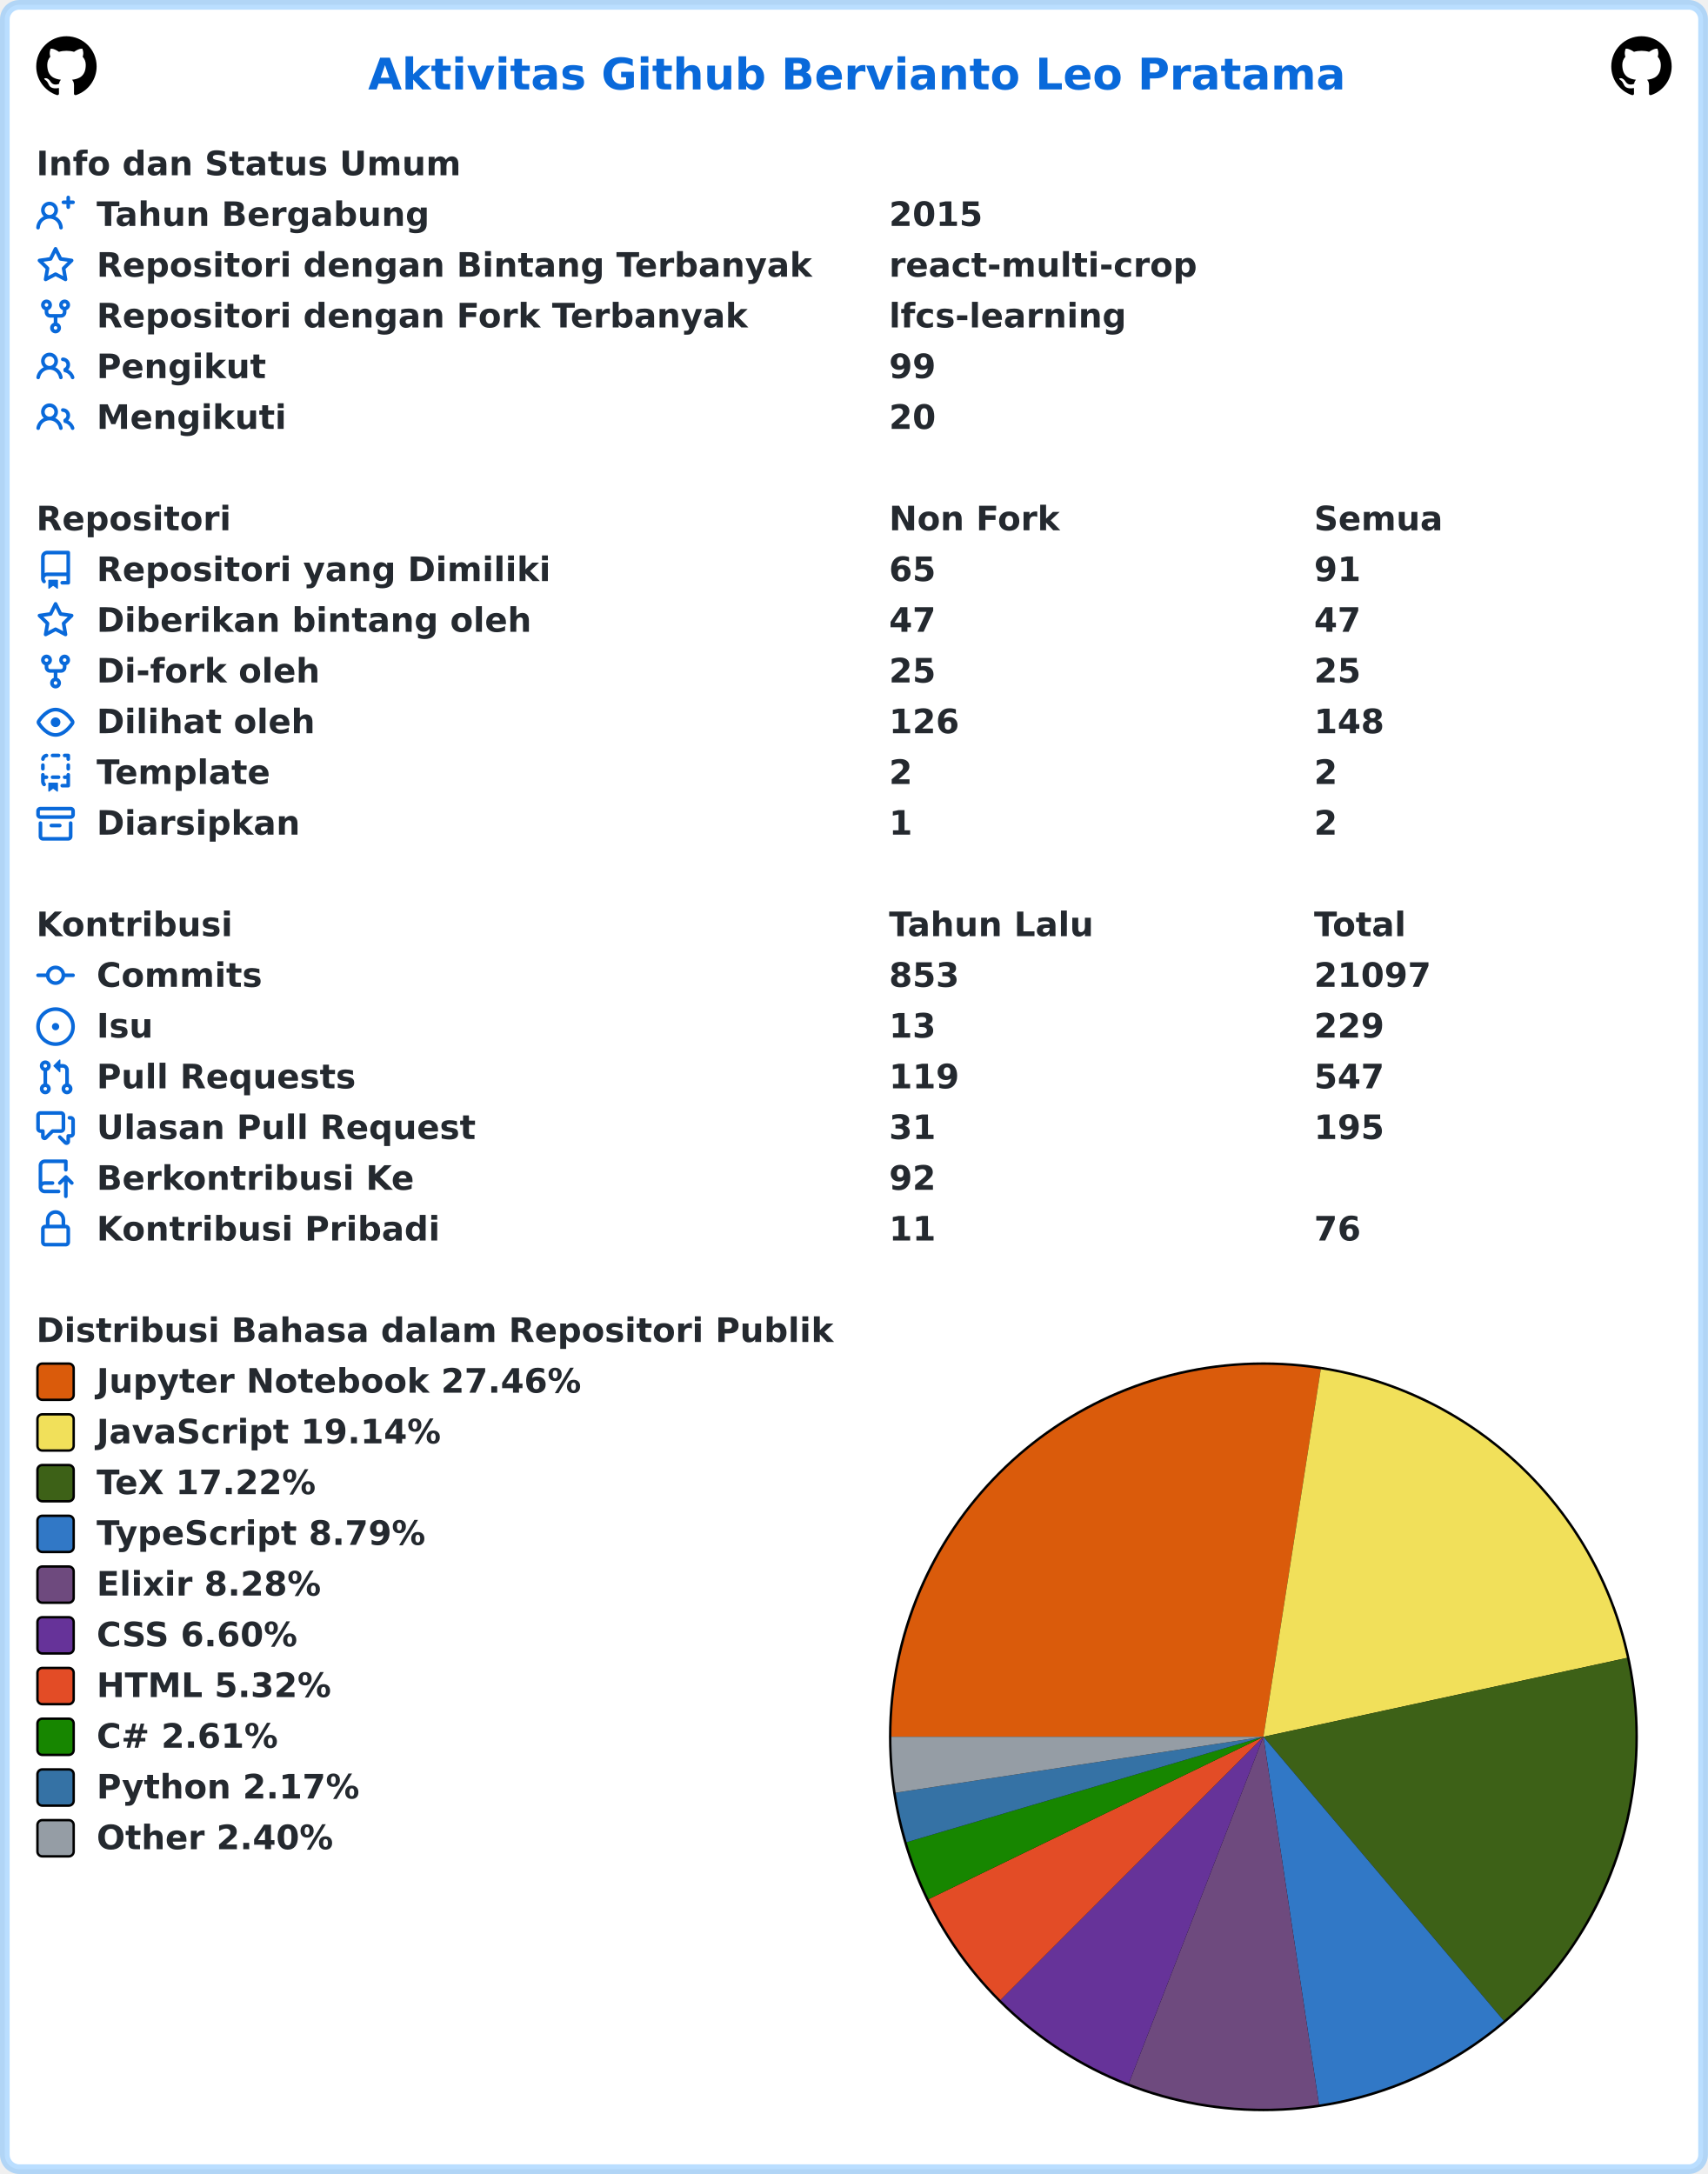
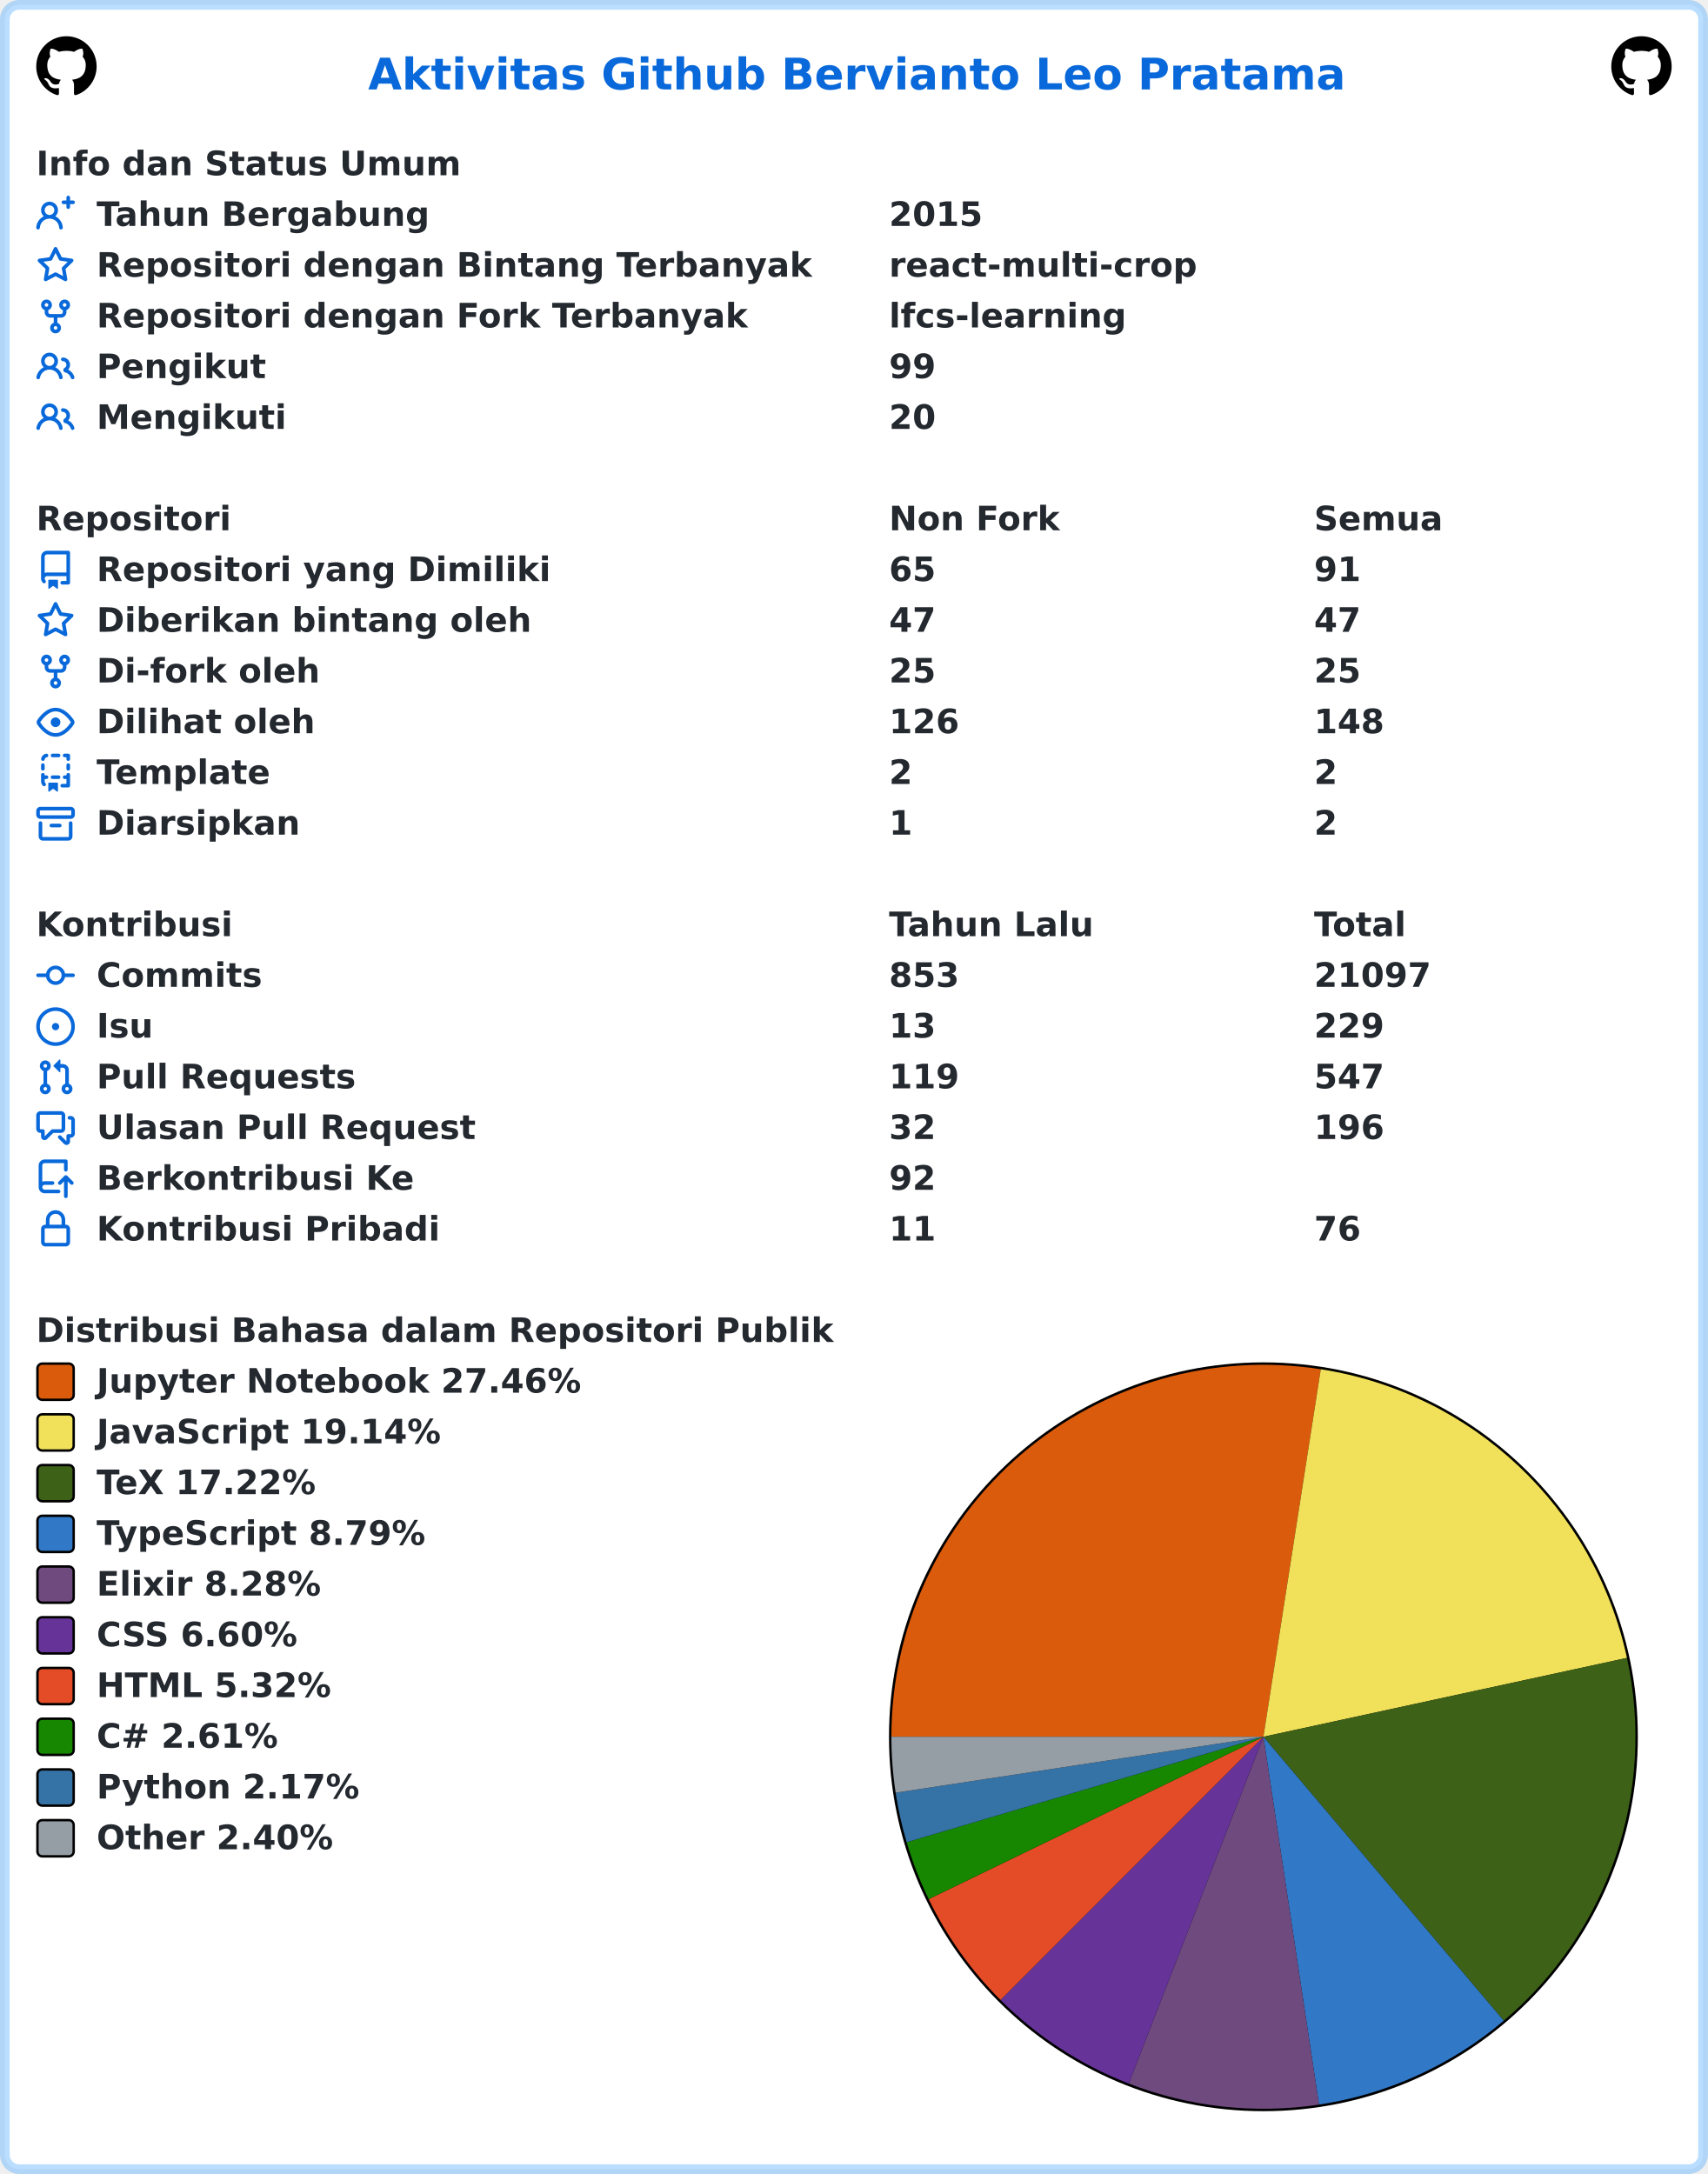
<svg xmlns="http://www.w3.org/2000/svg" width="707" height="900" viewBox="0 0 707 900" lang="id" xml:lang="id">
  <rect x="2" y="2" stroke-width="4" rx="6" width="703" height="896" stroke="rgba(84,174,255,0.4)" fill="#ffffff" />
  <g font-weight="600" font-size="110pt" font-family="Verdana,Geneva,DejaVu Sans,sans-serif" text-rendering="geometricPrecision">
    <text x="1239" y="301" lengthAdjust="spacingAndGlyphs" textLength="3261" transform="scale(0.123)" fill="#0969da">Aktivitas Github Bervianto Leo Pratama</text>
    <svg x="15" y="15" width="25" height="25" viewBox="0 0 16 16">
      <path fill="#000000" fill-rule="evenodd" d="M8 0C3.58 0 0 3.58 0 8c0 3.54 2.29 6.53 5.47 7.59.4.07.55-.17.55-.38 0-.19-.01-.82-.01-1.49-2.01.37-2.53-.49-2.69-.94-.09-.23-.48-.94-.82-1.13-.28-.15-.68-.52-.01-.53.63-.01 1.08.58 1.23.82.72 1.21 1.87.87 2.33.66.07-.52.28-.87.51-1.07-1.78-.2-3.64-.89-3.64-3.95 0-.87.31-1.59.82-2.15-.08-.2-.36-1.02.08-2.12 0 0 .67-.21 2.2.82.64-.18 1.32-.27 2-.27.68 0 1.36.09 2 .27 1.53-1.04 2.2-.82 2.2-.82.44 1.1.16 1.92.08 2.12.51.56.82 1.27.82 2.15 0 3.07-1.87 3.75-3.65 3.95.29.25.54.73.54 1.48 0 1.07-.01 1.93-.01 2.2 0 .21.15.46.55.38A8.013 8.013 0 0016 8c0-4.42-3.58-8-8-8z" />
    </svg>
    <svg x="667" y="15" width="25" height="25" viewBox="0 0 16 16">
      <path fill="#000000" fill-rule="evenodd" d="M8 0C3.58 0 0 3.58 0 8c0 3.54 2.29 6.53 5.47 7.59.4.07.55-.17.55-.38 0-.19-.01-.82-.01-1.49-2.01.37-2.53-.49-2.69-.94-.09-.23-.48-.94-.82-1.13-.28-.15-.68-.52-.01-.53.63-.01 1.08.58 1.23.82.72 1.21 1.87.87 2.33.66.07-.52.28-.87.51-1.07-1.78-.2-3.64-.89-3.64-3.95 0-.87.31-1.59.82-2.15-.08-.2-.36-1.02.08-2.12 0 0 .67-.21 2.2.82.64-.18 1.32-.27 2-.27.68 0 1.36.09 2 .27 1.53-1.04 2.2-.82 2.2-.82.44 1.1.16 1.92.08 2.12.51.56.82 1.27.82 2.15 0 3.07-1.87 3.75-3.65 3.95.29.25.54.73.54 1.48 0 1.07-.01 1.93-.01 2.2 0 .21.15.46.55.38A8.013 8.013 0 0016 8c0-4.42-3.58-8-8-8z" />
    </svg>
    <g transform="translate(0, 60)" fill="#24292f">
      <g transform="translate(15, 0)">
        <g transform="scale(0.095)">
          <text x="0" y="132" textLength="1852" lengthAdjust="spacingAndGlyphs">Info dan Status Umum</text>
        </g>
      </g>
      <g transform="translate(15, 21)">
        <path fill="#0969da" fill-rule="evenodd" d="M13.25 0a.75.75 0 01.75.75V2h1.25a.75.75 0 010 1.5H14v1.25a.75.75 0 01-1.5 0V3.5h-1.25a.75.75 0 010-1.5h1.25V.75a.75.75 0 01.75-.75zM5.5 4a2 2 0 100 4 2 2 0 000-4zm2.4 4.548a3.5 3.5 0 10-4.799 0 5.527 5.527 0 00-3.1 4.66.75.75 0 101.498.085A4.01 4.01 0 015.5 9.5a4.01 4.01 0 014.001 3.793.75.75 0 101.498-.086 5.527 5.527 0 00-3.1-4.659z" />
        <g transform="scale(0.095)">
          <text lengthAdjust="spacingAndGlyphs" textLength="1478" x="263" y="132">Tahun Bergabung</text>
          <text lengthAdjust="spacingAndGlyphs" textLength="420" x="3716" y="132">2015</text>
        </g>
      </g>
      <g transform="translate(15, 42)">
        <path fill="#0969da" fill-rule="evenodd" d="M8 .25a.75.75 0 01.673.418l1.882 3.815 4.21.612a.75.75 0 01.416 1.279l-3.046 2.97.719 4.192a.75.75 0 01-1.088.791L8 12.347l-3.766 1.98a.75.75 0 01-1.088-.79l.72-4.194L.818 6.374a.75.75 0 01.416-1.28l4.21-.611L7.327.668A.75.75 0 018 .25zm0 2.445L6.615 5.5a.75.75 0 01-.564.41l-3.097.45 2.24 2.184a.75.75 0 01.216.664l-.528 3.084 2.769-1.456a.75.75 0 01.698 0l2.77 1.456-.53-3.084a.75.75 0 01.216-.664l2.24-2.183-3.096-.45a.75.75 0 01-.564-.41L8 2.694v.001z" />
        <g transform="scale(0.095)">
          <text lengthAdjust="spacingAndGlyphs" textLength="3126" x="263" y="132">Repositori dengan Bintang Terbanyak</text>
          <text lengthAdjust="spacingAndGlyphs" textLength="1330" x="3716" y="132">react-multi-crop</text>
        </g>
      </g>
      <g transform="translate(15, 63)">
        <path fill="#0969da" fill-rule="evenodd" d="M5 3.25a.75.75 0 11-1.5 0 .75.75 0 011.5 0zm0 2.122a2.25 2.25 0 10-1.5 0v.878A2.25 2.25 0 005.75 8.5h1.5v2.128a2.251 2.251 0 101.5 0V8.5h1.5a2.25 2.25 0 002.25-2.25v-.878a2.25 2.25 0 10-1.5 0v.878a.75.75 0 01-.75.75h-4.5A.75.75 0 015 6.25v-.878zm3.75 7.378a.75.75 0 11-1.5 0 .75.75 0 011.5 0zm3-8.75a.75.75 0 100-1.5.75.75 0 000 1.5z" />
        <g transform="scale(0.095)">
          <text lengthAdjust="spacingAndGlyphs" textLength="2846" x="263" y="132">Repositori dengan Fork Terbanyak</text>
          <text lengthAdjust="spacingAndGlyphs" textLength="1018" x="3716" y="132">lfcs-learning</text>
        </g>
      </g>
      <g transform="translate(15, 84)">
        <path fill="#0969da" fill-rule="evenodd" d="M5.5 3.5a2 2 0 100 4 2 2 0 000-4zM2 5.5a3.5 3.5 0 115.898 2.549 5.507 5.507 0 013.034 4.084.75.75 0 11-1.482.235 4.001 4.001 0 00-7.9 0 .75.75 0 01-1.482-.236A5.507 5.507 0 013.102 8.05 3.49 3.49 0 012 5.5zM11 4a.75.75 0 100 1.5 1.5 1.5 0 01.666 2.844.75.75 0 00-.416.672v.352a.75.75 0 00.574.73c1.2.289 2.162 1.2 2.522 2.372a.75.75 0 101.434-.44 5.01 5.01 0 00-2.56-3.012A3 3 0 0011 4z" />
        <g transform="scale(0.095)">
          <text lengthAdjust="spacingAndGlyphs" textLength="723" x="263" y="132">Pengikut</text>
          <text lengthAdjust="spacingAndGlyphs" textLength="210" x="3716" y="132">99</text>
        </g>
      </g>
      <g transform="translate(15, 105)">
        <path fill="#0969da" fill-rule="evenodd" d="M5.5 3.5a2 2 0 100 4 2 2 0 000-4zM2 5.5a3.5 3.5 0 115.898 2.549 5.507 5.507 0 013.034 4.084.75.75 0 11-1.482.235 4.001 4.001 0 00-7.9 0 .75.75 0 01-1.482-.236A5.507 5.507 0 013.102 8.05 3.49 3.49 0 012 5.5zM11 4a.75.75 0 100 1.5 1.5 1.5 0 01.666 2.844.75.75 0 00-.416.672v.352a.75.75 0 00.574.73c1.2.289 2.162 1.2 2.522 2.372a.75.75 0 101.434-.44 5.01 5.01 0 00-2.56-3.012A3 3 0 0011 4z" />
        <g transform="scale(0.095)">
          <text lengthAdjust="spacingAndGlyphs" textLength="813" x="263" y="132">Mengikuti</text>
          <text lengthAdjust="spacingAndGlyphs" textLength="210" x="3716" y="132">20</text>
        </g>
      </g>
    </g>
    <g transform="translate(0, 207)" fill="#24292f">
      <g transform="translate(15, 0)">
        <g transform="scale(0.095)">
          <text x="0" y="132" textLength="832" lengthAdjust="spacingAndGlyphs">Repositori</text>
          <text x="3716" y="132" textLength="740" lengthAdjust="spacingAndGlyphs">Non Fork</text>
          <text x="5568" y="132" textLength="573" lengthAdjust="spacingAndGlyphs">Semua</text>
        </g>
      </g>
      <g transform="translate(15, 21)">
        <path fill="#0969da" fill-rule="evenodd" d="M2 2.5A2.5 2.5 0 014.5 0h8.75a.75.75 0 01.75.75v12.5a.75.75 0 01-.75.75h-2.5a.75.75 0 110-1.5h1.75v-2h-8a1 1 0 00-.714 1.7.75.75 0 01-1.072 1.05A2.495 2.495 0 012 11.5v-9zm10.5-1V9h-8c-.356 0-.694.074-1 .208V2.5a1 1 0 011-1h8zM5 12.25v3.25a.25.25 0 00.4.2l1.45-1.087a.25.25 0 01.3 0L8.6 15.7a.25.25 0 00.4-.2v-3.25a.25.25 0 00-.25-.25h-3.5a.25.25 0 00-.25.25z" />
        <g transform="scale(0.095)">
          <text lengthAdjust="spacingAndGlyphs" textLength="1962" x="263" y="132">Repositori yang Dimiliki</text>
          <text lengthAdjust="spacingAndGlyphs" textLength="210" x="3716" y="132">65</text>
          <text lengthAdjust="spacingAndGlyphs" textLength="210" x="5568" y="132">91</text>
        </g>
      </g>
      <g transform="translate(15, 42)">
        <path fill="#0969da" fill-rule="evenodd" d="M8 .25a.75.75 0 01.673.418l1.882 3.815 4.21.612a.75.75 0 01.416 1.279l-3.046 2.97.719 4.192a.75.75 0 01-1.088.791L8 12.347l-3.766 1.98a.75.75 0 01-1.088-.79l.72-4.194L.818 6.374a.75.75 0 01.416-1.28l4.21-.611L7.327.668A.75.75 0 018 .25zm0 2.445L6.615 5.5a.75.75 0 01-.564.41l-3.097.45 2.24 2.184a.75.75 0 01.216.664l-.528 3.084 2.769-1.456a.75.75 0 01.698 0l2.77 1.456-.53-3.084a.75.75 0 01.216-.664l2.24-2.183-3.096-.45a.75.75 0 01-.564-.41L8 2.694v.001z" />
        <g transform="scale(0.095)">
          <text lengthAdjust="spacingAndGlyphs" textLength="1887" x="263" y="132">Diberikan bintang oleh</text>
          <text lengthAdjust="spacingAndGlyphs" textLength="210" x="3716" y="132">47</text>
          <text lengthAdjust="spacingAndGlyphs" textLength="210" x="5568" y="132">47</text>
        </g>
      </g>
      <g transform="translate(15, 63)">
        <path fill="#0969da" fill-rule="evenodd" d="M5 3.25a.75.75 0 11-1.5 0 .75.75 0 011.5 0zm0 2.122a2.25 2.25 0 10-1.5 0v.878A2.25 2.25 0 005.75 8.5h1.5v2.128a2.251 2.251 0 101.5 0V8.5h1.5a2.25 2.25 0 002.25-2.25v-.878a2.25 2.25 0 10-1.5 0v.878a.75.75 0 01-.75.75h-4.5A.75.75 0 015 6.25v-.878zm3.75 7.378a.75.75 0 11-1.5 0 .75.75 0 011.5 0zm3-8.75a.75.75 0 100-1.5.75.75 0 000 1.5z" />
        <g transform="scale(0.095)">
          <text lengthAdjust="spacingAndGlyphs" textLength="963" x="263" y="132">Di-fork oleh</text>
          <text lengthAdjust="spacingAndGlyphs" textLength="210" x="3716" y="132">25</text>
          <text lengthAdjust="spacingAndGlyphs" textLength="210" x="5568" y="132">25</text>
        </g>
      </g>
      <g transform="translate(15, 84)">
        <path fill="#0969da" fill-rule="evenodd" d="M1.679 7.932c.412-.621 1.242-1.75 2.366-2.717C5.175 4.242 6.527 3.5 8 3.5c1.473 0 2.824.742 3.955 1.715 1.124.967 1.954 2.096 2.366 2.717a.119.119 0 010 .136c-.412.621-1.242 1.75-2.366 2.717C10.825 11.758 9.473 12.5 8 12.5c-1.473 0-2.824-.742-3.955-1.715C2.92 9.818 2.09 8.69 1.679 8.068a.119.119 0 010-.136zM8 2c-1.981 0-3.67.992-4.933 2.078C1.797 5.169.88 6.423.43 7.1a1.619 1.619 0 000 1.798c.45.678 1.367 1.932 2.637 3.024C4.329 13.008 6.019 14 8 14c1.981 0 3.67-.992 4.933-2.078 1.27-1.091 2.187-2.345 2.637-3.023a1.619 1.619 0 000-1.798c-.45-.678-1.367-1.932-2.637-3.023C11.671 2.992 9.981 2 8 2zm0 8a2 2 0 100-4 2 2 0 000 4z" />
        <g transform="scale(0.095)">
          <text lengthAdjust="spacingAndGlyphs" textLength="944" x="263" y="132">Dilihat oleh</text>
          <text lengthAdjust="spacingAndGlyphs" textLength="315" x="3716" y="132">126</text>
          <text lengthAdjust="spacingAndGlyphs" textLength="315" x="5568" y="132">148</text>
        </g>
      </g>
      <g transform="translate(15, 105)">
        <path fill="#0969da" fill-rule="evenodd" d="M6 .75A.75.75 0 016.75 0h2.5a.75.75 0 010 1.5h-2.5A.75.75 0 016 .75zm5 0a.75.75 0 01.75-.75h1.5a.75.75 0 01.75.75v1.5a.75.75 0 01-1.5 0V1.5h-.75A.75.75 0 0111 .75zM4.992.662a.75.75 0 01-.636.848c-.436.063-.783.41-.846.846a.75.75 0 01-1.485-.212A2.501 2.501 0 014.144.025a.75.75 0 01.848.637zM2.75 4a.75.75 0 01.75.75v1.5a.75.75 0 01-1.5 0v-1.5A.75.75 0 012.75 4zm10.5 0a.75.75 0 01.75.75v1.5a.75.75 0 01-1.5 0v-1.5a.75.75 0 01.75-.75zM2.75 8a.75.75 0 01.75.75v.268A1.72 1.72 0 013.75 9h.5a.75.75 0 010 1.5h-.5a.25.25 0 00-.25.25v.75c0 .28.114.532.3.714a.75.75 0 01-1.05 1.072A2.495 2.495 0 012 11.5V8.75A.75.75 0 012.75 8zm10.5 0a.75.75 0 01.75.75v4.5a.75.75 0 01-.75.75h-2.5a.75.75 0 010-1.5h1.75v-2h-.75a.75.75 0 010-1.5h.75v-.25a.75.75 0 01.75-.75zM6 9.75A.75.75 0 016.75 9h2.5a.75.75 0 010 1.5h-2.5A.75.75 0 016 9.75zm-1 2.5v3.25a.25.25 0 00.4.2l1.45-1.087a.25.25 0 01.3 0L8.6 15.7a.25.25 0 00.4-.2v-3.25a.25.25 0 00-.25-.25h-3.5a.25.25 0 00-.25.25z" />
        <g transform="scale(0.095)">
          <text lengthAdjust="spacingAndGlyphs" textLength="783" x="263" y="132">Template</text>
          <text lengthAdjust="spacingAndGlyphs" textLength="105" x="3716" y="132">2</text>
          <text lengthAdjust="spacingAndGlyphs" textLength="105" x="5568" y="132">2</text>
        </g>
      </g>
      <g transform="translate(15, 126)">
        <path fill="#0969da" fill-rule="evenodd" d="M1.75 2.5a.25.25 0 00-.25.25v1.5c0 .138.112.25.25.25h12.5a.25.25 0 00.25-.25v-1.5a.25.25 0 00-.25-.25H1.75zM0 2.75C0 1.784.784 1 1.75 1h12.5c.966 0 1.75.784 1.75 1.75v1.5A1.75 1.75 0 0114.25 6H1.75A1.75 1.75 0 010 4.25v-1.5zM1.75 7a.75.75 0 01.75.75v5.5c0 .138.112.25.25.25h10.5a.25.25 0 00.25-.25v-5.5a.75.75 0 111.5 0v5.5A1.75 1.75 0 0113.25 15H2.75A1.75 1.75 0 011 13.25v-5.5A.75.75 0 011.75 7zm4.5 1a.75.75 0 000 1.5h3.5a.75.75 0 100-1.5h-3.5z" />
        <g transform="scale(0.095)">
          <text lengthAdjust="spacingAndGlyphs" textLength="880" x="263" y="132">Diarsipkan</text>
          <text lengthAdjust="spacingAndGlyphs" textLength="105" x="3716" y="132">1</text>
          <text lengthAdjust="spacingAndGlyphs" textLength="105" x="5568" y="132">2</text>
        </g>
      </g>
    </g>
    <g transform="translate(0, 375)" fill="#24292f">
      <g transform="translate(15, 0)">
        <g transform="scale(0.095)">
          <text x="0" y="132" textLength="834" lengthAdjust="spacingAndGlyphs">Kontribusi</text>
          <text x="3716" y="132" textLength="914" lengthAdjust="spacingAndGlyphs">Tahun Lalu</text>
          <text x="5568" y="132" textLength="414" lengthAdjust="spacingAndGlyphs">Total</text>
        </g>
      </g>
      <g transform="translate(15, 21)">
        <path fill="#0969da" fill-rule="evenodd" d="M10.5 7.75a2.5 2.5 0 11-5 0 2.5 2.5 0 015 0zm1.43.75a4.002 4.002 0 01-7.86 0H.75a.75.75 0 110-1.5h3.32a4.001 4.001 0 017.86 0h3.32a.75.75 0 110 1.5h-3.32z" />
        <g transform="scale(0.095)">
          <text lengthAdjust="spacingAndGlyphs" textLength="734" x="263" y="132">Commits</text>
          <text lengthAdjust="spacingAndGlyphs" textLength="315" x="3716" y="132">853</text>
          <text lengthAdjust="spacingAndGlyphs" textLength="525" x="5568" y="132">21097</text>
        </g>
      </g>
      <g transform="translate(15, 42)">
        <path fill="#0969da" d="M8 9.5a1.5 1.5 0 100-3 1.5 1.5 0 000 3z" />
        <path fill="#0969da" fill-rule="evenodd" d="M8 0a8 8 0 100 16A8 8 0 008 0zM1.5 8a6.5 6.5 0 1113 0 6.5 6.5 0 01-13 0z" />
        <g transform="scale(0.095)">
          <text lengthAdjust="spacingAndGlyphs" textLength="238" x="263" y="132">Isu</text>
          <text lengthAdjust="spacingAndGlyphs" textLength="210" x="3716" y="132">13</text>
          <text lengthAdjust="spacingAndGlyphs" textLength="315" x="5568" y="132">229</text>
        </g>
      </g>
      <g transform="translate(15, 63)">
        <path fill="#0969da" fill-rule="evenodd" d="M7.177 3.073L9.573.677A.25.25 0 0110 .854v4.792a.25.25 0 01-.427.177L7.177 3.427a.25.25 0 010-.354zM3.75 2.5a.75.75 0 100 1.5.75.75 0 000-1.5zm-2.25.75a2.25 2.25 0 113 2.122v5.256a2.251 2.251 0 11-1.5 0V5.372A2.25 2.25 0 011.5 3.25zM11 2.5h-1V4h1a1 1 0 011 1v5.628a2.251 2.251 0 101.5 0V5A2.5 2.5 0 0011 2.5zm1 10.25a.75.75 0 111.5 0 .75.75 0 01-1.5 0zM3.75 12a.75.75 0 100 1.5.75.75 0 000-1.5z" />
        <g transform="scale(0.095)">
          <text lengthAdjust="spacingAndGlyphs" textLength="1113" x="263" y="132">Pull Requests</text>
          <text lengthAdjust="spacingAndGlyphs" textLength="315" x="3716" y="132">119</text>
          <text lengthAdjust="spacingAndGlyphs" textLength="315" x="5568" y="132">547</text>
        </g>
      </g>
      <g transform="translate(15, 84)">
        <path fill="#0969da" fill-rule="evenodd" d="M1.5 2.75a.25.25 0 01.25-.25h8.5a.25.25 0 01.25.25v5.5a.25.25 0 01-.25.25h-3.5a.75.75 0 00-.53.22L3.5 11.44V9.25a.75.75 0 00-.75-.75h-1a.25.25 0 01-.25-.25v-5.5zM1.75 1A1.75 1.75 0 000 2.75v5.5C0 9.216.784 10 1.75 10H2v1.543a1.457 1.457 0 002.487 1.03L7.061 10h3.189A1.75 1.75 0 0012 8.25v-5.5A1.75 1.75 0 0010.25 1h-8.5zM14.5 4.75a.25.25 0 00-.25-.25h-.5a.75.75 0 110-1.5h.5c.966 0 1.75.784 1.75 1.75v5.5A1.75 1.75 0 0114.25 12H14v1.543a1.457 1.457 0 01-2.487 1.03L9.22 12.28a.75.75 0 111.06-1.06l2.22 2.22v-2.19a.75.75 0 01.75-.75h1a.25.25 0 00.25-.25v-5.5z" />
        <g transform="scale(0.095)">
          <text lengthAdjust="spacingAndGlyphs" textLength="1640" x="263" y="132">Ulasan Pull Request</text>
-           <text lengthAdjust="spacingAndGlyphs" textLength="210" x="3716" y="132">31</text>
-           <text lengthAdjust="spacingAndGlyphs" textLength="315" x="5568" y="132">195</text>
+           <text lengthAdjust="spacingAndGlyphs" textLength="210" x="3716" y="132">32</text>
+           <text lengthAdjust="spacingAndGlyphs" textLength="315" x="5568" y="132">196</text>
        </g>
      </g>
      <g transform="translate(15, 105)">
        <path fill="#0969da" fill-rule="evenodd" d="M1 2.5A2.5 2.5 0 013.5 0h8.75a.75.75 0 01.75.75v3.5a.75.75 0 01-1.5 0V1.5h-8a1 1 0 00-1 1v6.708A2.492 2.492 0 013.5 9h3.25a.75.75 0 010 1.5H3.5a1 1 0 100 2h5.75a.75.75 0 010 1.5H3.5A2.5 2.5 0 011 11.5v-9zm13.23 7.79a.75.75 0 001.06-1.06l-2.505-2.505a.75.75 0 00-1.06 0L9.22 9.229a.75.75 0 001.06 1.061l1.225-1.224v6.184a.75.75 0 001.5 0V9.066l1.224 1.224z" />
        <g transform="scale(0.095)">
          <text lengthAdjust="spacingAndGlyphs" textLength="1366" x="263" y="132">Berkontribusi Ke</text>
          <text lengthAdjust="spacingAndGlyphs" textLength="210" x="3716" y="132">92</text>
        </g>
      </g>
      <g transform="translate(15, 126)">
        <path fill="#0969da" fill-rule="evenodd" d="M4 4v2h-.25A1.75 1.75 0 002 7.75v5.5c0 .966.784 1.75 1.75 1.75h8.5A1.75 1.75 0 0014 13.25v-5.5A1.75 1.75 0 0012.25 6H12V4a4 4 0 10-8 0zm6.5 2V4a2.5 2.5 0 00-5 0v2h5zM12 7.5h.25a.25.25 0 01.25.25v5.5a.25.25 0 01-.25.25h-8.5a.25.25 0 01-.25-.25v-5.5a.25.25 0 01.25-.25H12z" />
        <g transform="scale(0.095)">
          <text lengthAdjust="spacingAndGlyphs" textLength="1456" x="263" y="132">Kontribusi Pribadi</text>
          <text lengthAdjust="spacingAndGlyphs" textLength="210" x="3716" y="132">11</text>
          <text lengthAdjust="spacingAndGlyphs" textLength="210" x="5568" y="132">76</text>
        </g>
      </g>
    </g>
    <g transform="translate(0, 543)" fill="#24292f">
      <g transform="translate(15, 0)">
        <g transform="scale(0.095)">
          <text x="0" y="132" textLength="3438" lengthAdjust="spacingAndGlyphs">Distribusi Bahasa dalam Repositori Publik</text>
        </g>
      </g>
      <g transform="translate(368, 21)">
        <circle cx="155" cy="155" r="155" fill="#000000" />
      </g>
      <g transform="translate(369, 22)">
        <path fill-rule="evenodd" fill="#DA5B0B" d="M 0.0,154 A 154 154 0 0 1 177.75 1.842 L 154,154 Z" />
        <path fill-rule="evenodd" fill="#f1e05a" d="M 177.75,1.842 A 154 154 0 0 1 304.498 121.346 L 154,154 Z" />
        <path fill-rule="evenodd" fill="#3D6117" d="M 304.498,121.346 A 154 154 0 0 1 253.491 271.548 L 154,154 Z" />
        <path fill-rule="evenodd" fill="#3178c6" d="M 253.491,271.548 A 154 154 0 0 1 177.011 306.271 L 154,154 Z" />
        <path fill-rule="evenodd" fill="#6e4a7e" d="M 177.011,306.271 A 154 154 0 0 1 98.258 297.558 L 154,154 Z" />
        <path fill-rule="evenodd" fill="#663399" d="M 98.258,297.558 A 154 154 0 0 1 45.163 262.952 L 154,154 Z" />
        <path fill-rule="evenodd" fill="#e34c26" d="M 45.163,262.952 A 154 154 0 0 1 15.436 221.201 L 154,154 Z" />
        <path fill-rule="evenodd" fill="#178600" d="M 15.436,221.201 A 154 154 0 0 1 6.314 197.645 L 154,154 Z" />
        <path fill-rule="evenodd" fill="#3572A5" d="M 6.314,197.645 A 154 154 0 0 1 1.751 177.16 L 154,154 Z" />
        <path fill-rule="evenodd" fill="#959da5" d="M 1.751,177.16 A 154 154 0 0 1 0.0 154 L 154,154 Z" />
      </g>
      <g transform="translate(15, 21)">
        <rect x="0.5" y="0.5" rx="2" width="15" height="15" fill="#DA5B0B" stroke-width="1" stroke="#000000" />
        <text transform="scale(0.095)" x="263" y="132" textLength="2126" lengthAdjust="spacingAndGlyphs">Jupyter Notebook 27.46%</text>
      </g>
      <g transform="translate(15, 42)">
        <rect x="0.5" y="0.5" rx="2" width="15" height="15" fill="#f1e05a" stroke-width="1" stroke="#000000" />
        <text transform="scale(0.095)" x="263" y="132" textLength="1516" lengthAdjust="spacingAndGlyphs">JavaScript 19.14%</text>
      </g>
      <g transform="translate(15, 63)">
        <rect x="0.5" y="0.5" rx="2" width="15" height="15" fill="#3D6117" stroke-width="1" stroke="#000000" />
        <text transform="scale(0.095)" x="263" y="132" textLength="999" lengthAdjust="spacingAndGlyphs">TeX 17.22%</text>
      </g>
      <g transform="translate(15, 84)">
        <rect x="0.5" y="0.5" rx="2" width="15" height="15" fill="#3178c6" stroke-width="1" stroke="#000000" />
        <text transform="scale(0.095)" x="263" y="132" textLength="1462" lengthAdjust="spacingAndGlyphs">TypeScript 8.79%</text>
      </g>
      <g transform="translate(15, 105)">
        <rect x="0.5" y="0.5" rx="2" width="15" height="15" fill="#6e4a7e" stroke-width="1" stroke="#000000" />
        <text transform="scale(0.095)" x="263" y="132" textLength="987" lengthAdjust="spacingAndGlyphs">Elixir 8.28%</text>
      </g>
      <g transform="translate(15, 126)">
        <rect x="0.5" y="0.5" rx="2" width="15" height="15" fill="#663399" stroke-width="1" stroke="#000000" />
        <text transform="scale(0.095)" x="263" y="132" textLength="903" lengthAdjust="spacingAndGlyphs">CSS 6.60%</text>
      </g>
      <g transform="translate(15, 147)">
        <rect x="0.5" y="0.5" rx="2" width="15" height="15" fill="#e34c26" stroke-width="1" stroke="#000000" />
        <text transform="scale(0.095)" x="263" y="132" textLength="1036" lengthAdjust="spacingAndGlyphs">HTML 5.32%</text>
      </g>
      <g transform="translate(15, 168)">
        <rect x="0.5" y="0.5" rx="2" width="15" height="15" fill="#178600" stroke-width="1" stroke="#000000" />
        <text transform="scale(0.095)" x="263" y="132" textLength="831" lengthAdjust="spacingAndGlyphs">C# 2.61%</text>
      </g>
      <g transform="translate(15, 189)">
        <rect x="0.5" y="0.5" rx="2" width="15" height="15" fill="#3572A5" stroke-width="1" stroke="#000000" />
        <text transform="scale(0.095)" x="263" y="132" textLength="1149" lengthAdjust="spacingAndGlyphs">Python 2.17%</text>
      </g>
      <g transform="translate(15, 210)">
        <rect x="0.5" y="0.5" rx="2" width="15" height="15" fill="#959da5" stroke-width="1" stroke="#000000" />
        <text transform="scale(0.095)" x="263" y="132" textLength="1047" lengthAdjust="spacingAndGlyphs">Other 2.40%</text>
      </g>
    </g>
  </g>
</svg>
